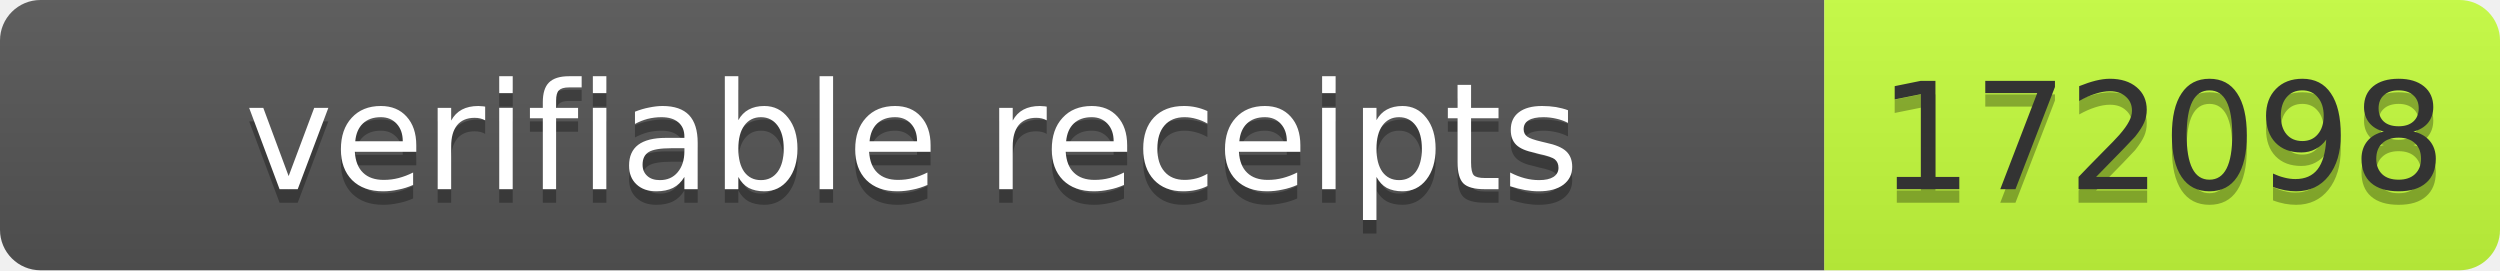
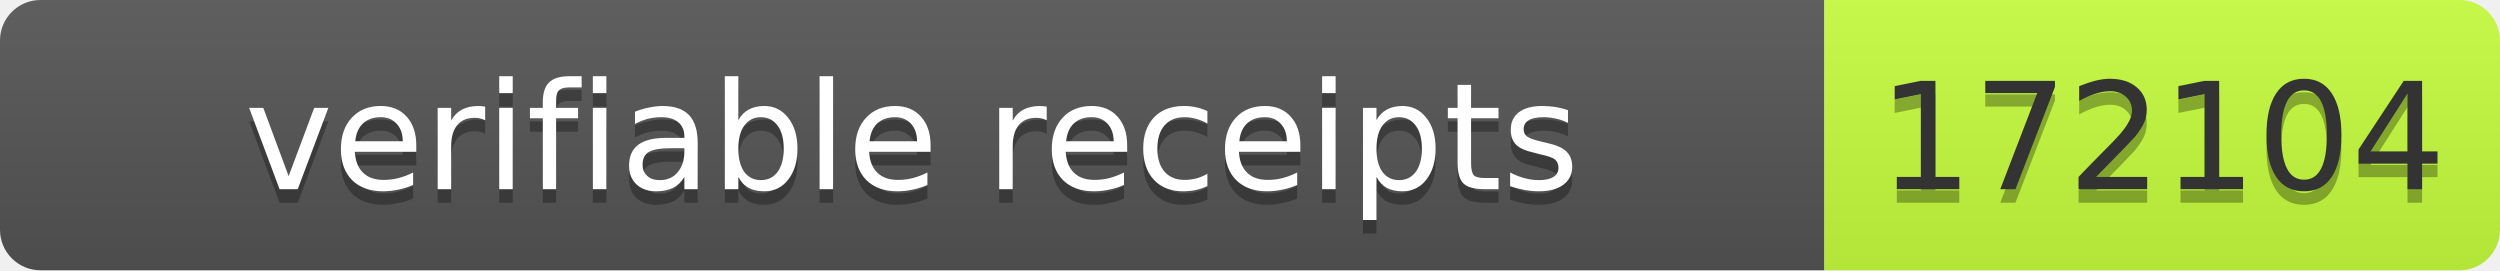
- <svg xmlns="http://www.w3.org/2000/svg" width="185" height="20" role="img" aria-label="verifiable receipts: 172098">
+ <svg xmlns="http://www.w3.org/2000/svg" width="185" height="20" role="img" aria-label="verifiable receipts: 172104">
  <linearGradient id="s" x2="0" y2="100%">
    <stop offset="0" stop-color="#bbb" stop-opacity=".1" />
    <stop offset="1" stop-opacity=".1" />
  </linearGradient>
  <clipPath id="r">
    <rect width="185" height="20" rx="3" fill="#fff" />
  </clipPath>
  <g clip-path="url(#r)">
    <rect width="135" height="20" fill="#555" />
    <rect x="135" width="50" height="20" fill="#c6ff3d" />
    <rect width="185" height="20" fill="url(#s)" />
  </g>
  <g font-family="Verdana,Geneva,DejaVu Sans,sans-serif" font-size="11">
    <text x="67.5" y="15" fill="#010101" fill-opacity=".3" text-anchor="middle" textLength="125">verifiable receipts</text>
    <text x="67.5" y="14" fill="#fff" text-anchor="middle" textLength="125">verifiable receipts</text>
-     <text x="160" y="15" fill="#010101" fill-opacity=".3" text-anchor="middle" textLength="40">172098</text>
-     <text x="160" y="14" fill="#333" text-anchor="middle" textLength="40">172098</text>
+     <text x="160" y="15" fill="#010101" fill-opacity=".3" text-anchor="middle" textLength="40">172104</text>
+     <text x="160" y="14" fill="#333" text-anchor="middle" textLength="40">172104</text>
  </g>
</svg>
